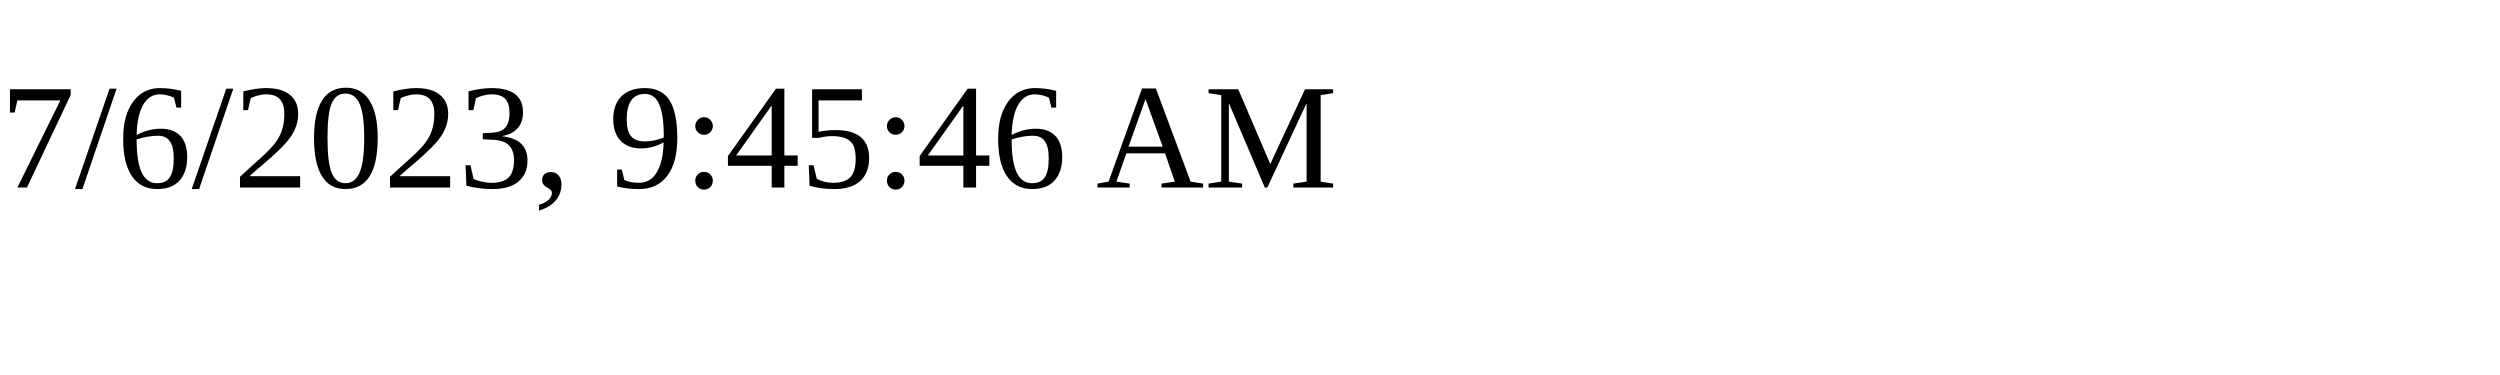
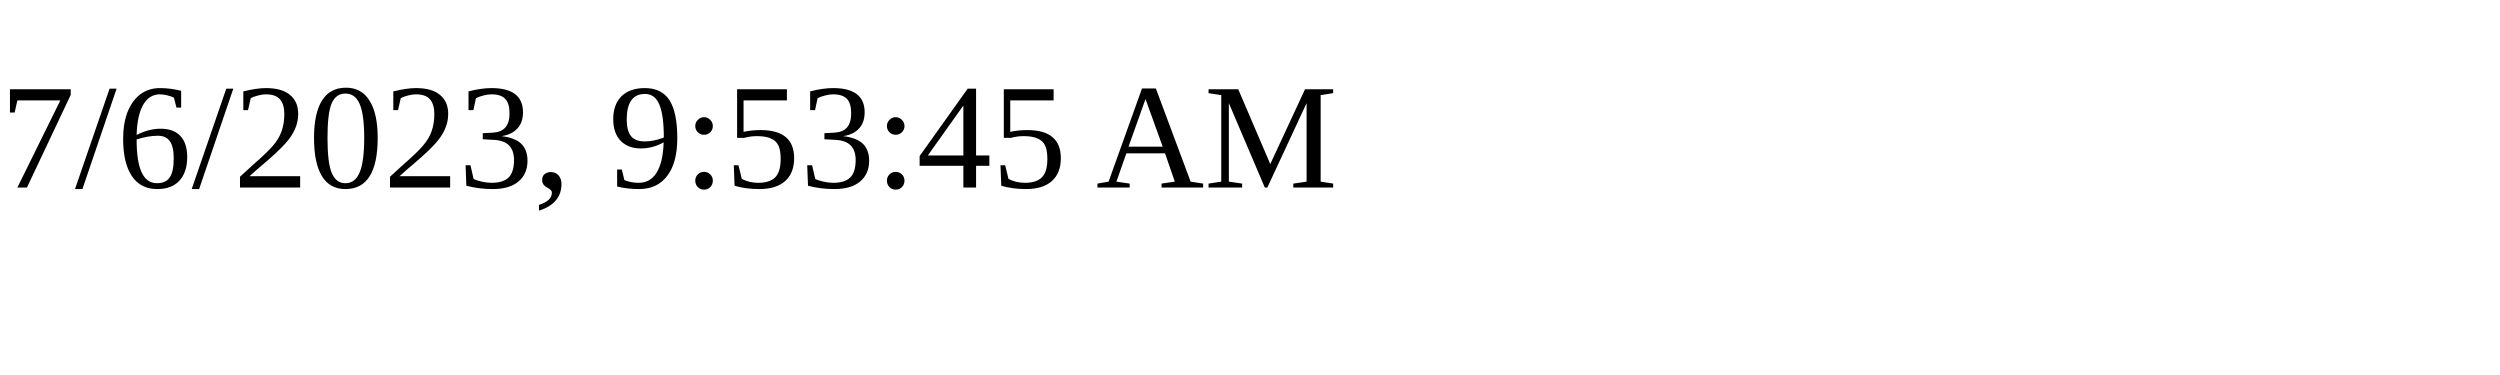
<svg xmlns="http://www.w3.org/2000/svg" height="30" width="200">
-   <text x="0" y="15">7/6/2023, 9:45:46 AM</text>
+   <text x="0" y="15">7/6/2023, 9:53:45 AM</text>
</svg>
